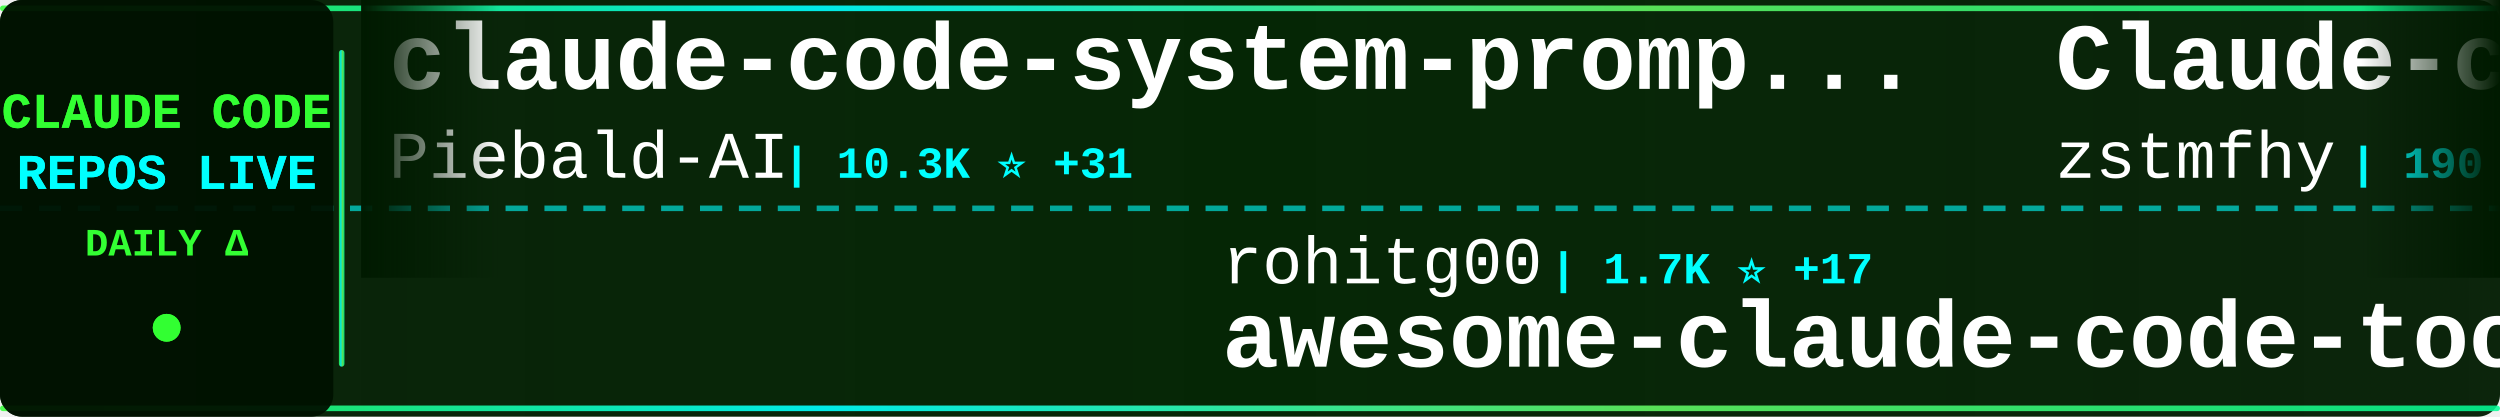
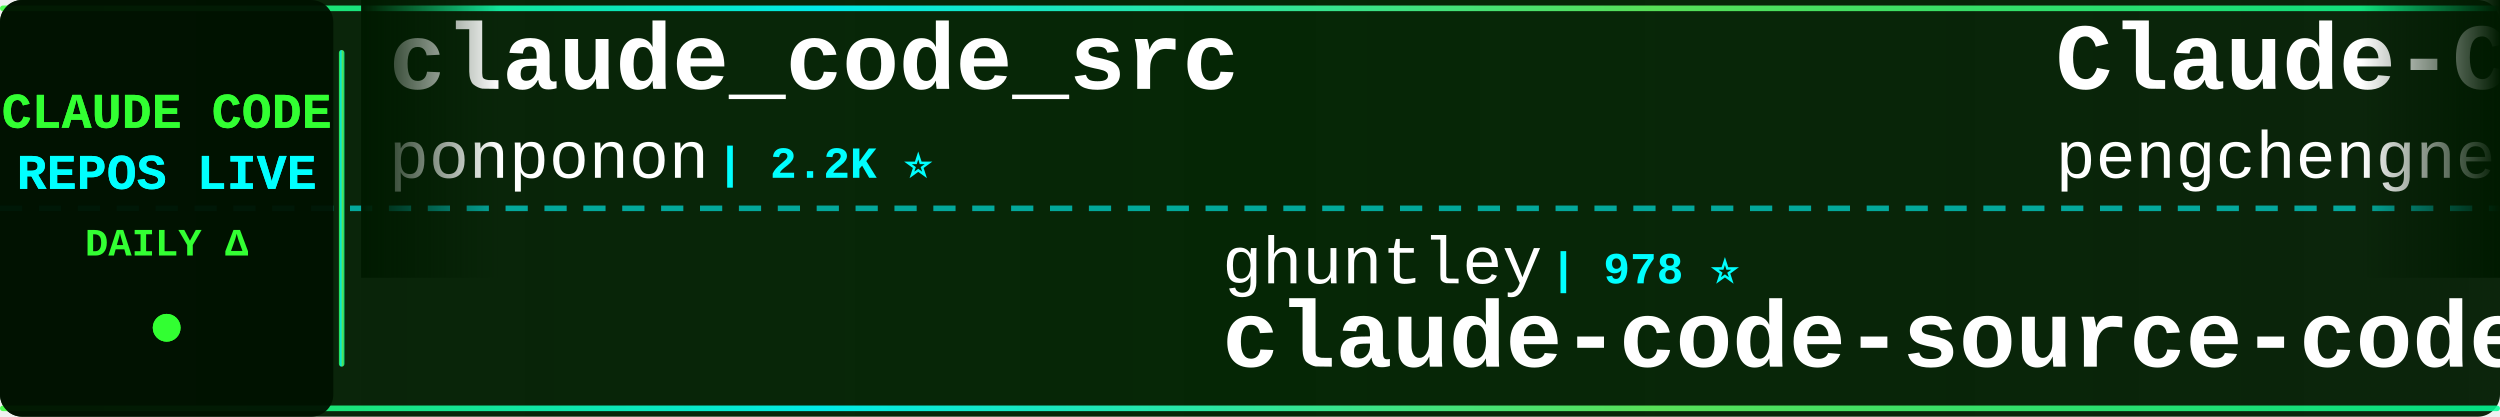
<svg xmlns="http://www.w3.org/2000/svg" width="900" height="150">
  <defs>
    <linearGradient id="tickerBg" x1="0%" y1="0%" x2="100%" y2="0%">
      <stop offset="0%" style="stop-color:#001a00;stop-opacity:0.95" />
      <stop offset="50%" style="stop-color:#002200;stop-opacity:0.98" />
      <stop offset="100%" style="stop-color:#001a00;stop-opacity:0.95" />
    </linearGradient>
    <linearGradient id="borderGrad" x1="0%" y1="0%" x2="100%" y2="0%">
      <stop offset="0%" style="stop-color:#33ff33;stop-opacity:0.85">
        <animate attributeName="stop-opacity" values="0.85;1;0.85" dur="2s" repeatCount="indefinite" />
      </stop>
      <stop offset="33%" style="stop-color:#00ffff;stop-opacity:0.9">
        <animate attributeName="stop-opacity" values="0.9;1;0.9" dur="2.2s" repeatCount="indefinite" />
      </stop>
      <stop offset="66%" style="stop-color:#66ff66;stop-opacity:0.85">
        <animate attributeName="stop-opacity" values="0.85;1;0.85" dur="1.8s" repeatCount="indefinite" />
      </stop>
      <stop offset="100%" style="stop-color:#00ff99;stop-opacity:0.85">
        <animate attributeName="stop-opacity" values="0.85;1;0.85" dur="2s" repeatCount="indefinite" />
      </stop>
    </linearGradient>
    <filter id="textGlow">
      <feGaussianBlur stdDeviation="0.1" result="coloredBlur" />
      <feMerge>
        <feMergeNode in="coloredBlur" />
        <feMergeNode in="SourceGraphic" />
      </feMerge>
    </filter>
    <filter id="metricGlow">
      <feGaussianBlur stdDeviation="0.2" result="coloredBlur" />
      <feMerge>
        <feMergeNode in="coloredBlur" />
        <feMergeNode in="SourceGraphic" />
      </feMerge>
    </filter>
    <linearGradient id="leftFade" x1="0%" y1="0%" x2="100%" y2="0%">
      <stop offset="0%" style="stop-color:#001a00;stop-opacity:1" />
      <stop offset="100%" style="stop-color:#001a00;stop-opacity:0" />
    </linearGradient>
    <linearGradient id="rightFade" x1="0%" y1="0%" x2="100%" y2="0%">
      <stop offset="0%" style="stop-color:#001a00;stop-opacity:0" />
      <stop offset="100%" style="stop-color:#001a00;stop-opacity:1" />
    </linearGradient>
  </defs>
  <rect width="900" height="150" fill="url(#tickerBg)" rx="8" />
  <rect x="0" y="2" width="900" height="2" fill="url(#borderGrad)" rx="1" />
  <rect x="0" y="146" width="900" height="2" fill="url(#borderGrad)" rx="1" />
  <line x1="0" y1="75" x2="900" y2="75" stroke="#00ffff" stroke-width="2" stroke-dasharray="8 6" opacity="0.6" />
  <rect x="0" y="0" width="120" height="150" fill="#001100" opacity="0.95" rx="8" />
  <text x="60" y="46" font-family="'Courier New', monospace" font-size="18" font-weight="bold" fill="#33ff33" text-anchor="middle" filter="url(#textGlow)">
    CLAUDE CODE
  </text>
  <text x="60" y="68" font-family="'Courier New', monospace" font-size="18" font-weight="bold" fill="#00ffff" text-anchor="middle" filter="url(#textGlow)">
    REPOS LIVE
  </text>
  <text x="60" y="92" font-family="'Courier New', monospace" font-size="14" font-weight="bold" fill="#33ff33" text-anchor="middle">
    DAILY Δ
  </text>
  <circle cx="60" cy="118" r="5" fill="#33ff33" filter="url(#metricGlow)">
    <animate attributeName="r" values="4;6;4" dur="1.5s" repeatCount="indefinite" />
    <animate attributeName="opacity" values="0.6;1;0.6" dur="1.5s" repeatCount="indefinite" />
  </circle>
  <rect x="122" y="18" width="2" height="114" fill="url(#borderGrad)" rx="1" />
  <clipPath id="tickerClip">
    <rect x="130" y="0" width="770" height="150" />
  </clipPath>
  <g clip-path="url(#tickerClip)">
    <g id="tickerItems">
      <animateTransform attributeName="transform" attributeType="XML" type="translate" from="0 0" to="-3000 0" dur="54s" repeatCount="indefinite" />
      <g transform="translate(0, 0)">
-         <text x="140" y="32" font-family="'Courier New', monospace" font-size="34" font-weight="bold" fill="#ffffff">claude-code-system-promp...</text>
-         <text x="140" y="64" font-family="'Courier New', monospace" font-size="24" font-weight="normal" fill="#ffffff" opacity="1.0">Piebald-AI</text>
-         <text x="282" y="64" font-family="'Courier New', monospace" font-size="16" font-weight="bold" fill="#00ffff"> | 10.3K ⭐ +31</text>
+         <text x="140" y="32" font-family="'Courier New', monospace" font-size="34" font-weight="bold" fill="#ffffff">claude_code_src</text>
+         <text x="140" y="64" font-family="'Courier New', monospace" font-size="24" font-weight="normal" fill="#ffffff" opacity="1.0">ponponon</text>
+         <text x="258" y="64" font-family="'Courier New', monospace" font-size="16" font-weight="bold" fill="#00ffff"> | 2.2K ⭐</text>
      </g>
      <g transform="translate(300, 0)">
-         <text x="140" y="102" font-family="'Courier New', monospace" font-size="24" font-weight="normal" fill="#ffffff" opacity="1.0">rohitg00</text>
-         <text x="258" y="102" font-family="'Courier New', monospace" font-size="16" font-weight="bold" fill="#00ffff"> | 1.7K ⭐ +17</text>
-         <text x="140" y="132" font-family="'Courier New', monospace" font-size="34" font-weight="bold" fill="#ffffff">awesome-claude-code-tool...</text>
+         <text x="140" y="102" font-family="'Courier New', monospace" font-size="24" font-weight="normal" fill="#ffffff" opacity="1.0">ghuntley</text>
+         <text x="258" y="102" font-family="'Courier New', monospace" font-size="16" font-weight="bold" fill="#00ffff"> | 978 ⭐</text>
+         <text x="140" y="132" font-family="'Courier New', monospace" font-size="34" font-weight="bold" fill="#ffffff">claude-code-source-code-...</text>
      </g>
      <g transform="translate(600, 0)">
-         <text x="140" y="32" font-family="'Courier New', monospace" font-size="34" font-weight="bold" fill="#ffffff">Claude-code</text>
-         <text x="140" y="64" font-family="'Courier New', monospace" font-size="24" font-weight="normal" fill="#ffffff" opacity="1.0">zstmfhy</text>
-         <text x="246" y="64" font-family="'Courier New', monospace" font-size="16" font-weight="bold" fill="#00ffff"> | 190 ⭐</text>
+         <text x="140" y="32" font-family="'Courier New', monospace" font-size="34" font-weight="bold" fill="#ffffff">Claude-Code</text>
+         <text x="140" y="64" font-family="'Courier New', monospace" font-size="24" font-weight="normal" fill="#ffffff" opacity="1.0">pengchengneo</text>
+         <text x="306" y="64" font-family="'Courier New', monospace" font-size="16" font-weight="bold" fill="#00ffff"> | 1.4K ⭐ +11</text>
      </g>
      <g transform="translate(900, 0)">
-         <text x="140" y="102" font-family="'Courier New', monospace" font-size="24" font-weight="normal" fill="#ffffff" opacity="1.0">anthropics</text>
-         <text x="282" y="102" font-family="'Courier New', monospace" font-size="16" font-weight="bold" fill="#00ffff"> | 841 ⭐ +3</text>
-         <text x="140" y="132" font-family="'Courier New', monospace" font-size="34" font-weight="bold" fill="#ffffff">claude-code-base-action</text>
+         <text x="140" y="102" font-family="'Courier New', monospace" font-size="24" font-weight="normal" fill="#ffffff" opacity="1.0">VoltAgent</text>
+         <text x="270" y="102" font-family="'Courier New', monospace" font-size="16" font-weight="bold" fill="#00ffff"> | 20.2K ⭐ +70</text>
+         <text x="140" y="132" font-family="'Courier New', monospace" font-size="34" font-weight="bold" fill="#ffffff">awesome-claude-code-suba...</text>
      </g>
      <g transform="translate(1200, 0)">
-         <text x="140" y="32" font-family="'Courier New', monospace" font-size="34" font-weight="bold" fill="#ffffff">claude-plugins-official</text>
-         <text x="140" y="64" font-family="'Courier New', monospace" font-size="24" font-weight="normal" fill="#ffffff" opacity="1.0">anthropics</text>
-         <text x="282" y="64" font-family="'Courier New', monospace" font-size="16" font-weight="bold" fill="#00ffff"> | 20.3K ⭐ +560</text>
+         <text x="140" y="32" font-family="'Courier New', monospace" font-size="34" font-weight="bold" fill="#ffffff">claude-code-my-workflow</text>
+         <text x="140" y="64" font-family="'Courier New', monospace" font-size="24" font-weight="normal" fill="#ffffff" opacity="1.0">pedrohcgs</text>
+         <text x="270" y="64" font-family="'Courier New', monospace" font-size="16" font-weight="bold" fill="#00ffff"> | 1.1K ⭐ +2</text>
      </g>
      <g transform="translate(1500, 0)">
-         <text x="140" y="102" font-family="'Courier New', monospace" font-size="24" font-weight="normal" fill="#ffffff" opacity="1.0">huangserva</text>
-         <text x="282" y="102" font-family="'Courier New', monospace" font-size="16" font-weight="bold" fill="#00ffff"> | 588 ⭐ +2</text>
-         <text x="140" y="132" font-family="'Courier New', monospace" font-size="34" font-weight="bold" fill="#ffffff">claude-code-cli</text>
+         <text x="140" y="102" font-family="'Courier New', monospace" font-size="24" font-weight="normal" fill="#ffffff" opacity="1.0">Yuyz0112</text>
+         <text x="258" y="102" font-family="'Courier New', monospace" font-size="16" font-weight="bold" fill="#00ffff"> | 2.4K ⭐</text>
+         <text x="140" y="132" font-family="'Courier New', monospace" font-size="34" font-weight="bold" fill="#ffffff">claude-code-reverse</text>
      </g>
      <g transform="translate(1800, 0)">
-         <text x="140" y="32" font-family="'Courier New', monospace" font-size="34" font-weight="bold" fill="#ffffff">claude-code</text>
-         <text x="140" y="64" font-family="'Courier New', monospace" font-size="24" font-weight="normal" fill="#ffffff" opacity="1.0">RishabhK103</text>
-         <text x="294" y="64" font-family="'Courier New', monospace" font-size="16" font-weight="bold" fill="#00ffff"> | 83 ⭐ +1</text>
+         <text x="140" y="32" font-family="'Courier New', monospace" font-size="34" font-weight="bold" fill="#ffffff">claude-coder</text>
+         <text x="140" y="64" font-family="'Courier New', monospace" font-size="24" font-weight="normal" fill="#ffffff" opacity="1.0">kodu-ai</text>
+         <text x="246" y="64" font-family="'Courier New', monospace" font-size="16" font-weight="bold" fill="#00ffff"> | 5.3K ⭐ +1</text>
      </g>
      <g transform="translate(2100, 0)">
-         <text x="140" y="102" font-family="'Courier New', monospace" font-size="24" font-weight="normal" fill="#ffffff" opacity="1.0">Maciek-roboblog</text>
-         <text x="342" y="102" font-family="'Courier New', monospace" font-size="16" font-weight="bold" fill="#00ffff"> | 8.0K ⭐ +10</text>
-         <text x="140" y="132" font-family="'Courier New', monospace" font-size="34" font-weight="bold" fill="#ffffff">Claude-Code-Usage-Monito...</text>
+         <text x="140" y="102" font-family="'Courier New', monospace" font-size="24" font-weight="normal" fill="#ffffff" opacity="1.0">codeaashu</text>
+         <text x="270" y="102" font-family="'Courier New', monospace" font-size="16" font-weight="bold" fill="#00ffff"> | 2.7K ⭐ +21</text>
+         <text x="140" y="132" font-family="'Courier New', monospace" font-size="34" font-weight="bold" fill="#ffffff">claude-code</text>
      </g>
      <g transform="translate(2400, 0)">
+         <text x="140" y="32" font-family="'Courier New', monospace" font-size="34" font-weight="bold" fill="#ffffff">Claude-Code-Game-Studios</text>
+         <text x="140" y="64" font-family="'Courier New', monospace" font-size="24" font-weight="normal" fill="#ffffff" opacity="1.0">Donchitos</text>
+         <text x="270" y="64" font-family="'Courier New', monospace" font-size="16" font-weight="bold" fill="#00ffff"> | 19.4K ⭐ +202</text>
+       </g>
+       <g transform="translate(2700, 0)">
+         <text x="140" y="102" font-family="'Courier New', monospace" font-size="24" font-weight="normal" fill="#ffffff" opacity="1.0">https-deeplearning-ai</text>
+         <text x="414" y="102" font-family="'Courier New', monospace" font-size="16" font-weight="bold" fill="#00ffff"> | 514 ⭐ +1</text>
+         <text x="140" y="132" font-family="'Courier New', monospace" font-size="34" font-weight="bold" fill="#ffffff">sc-claude-code-files</text>
+       </g>
+       <g transform="translate(3000, 0)">
        <text x="140" y="32" font-family="'Courier New', monospace" font-size="34" font-weight="bold" fill="#ffffff">claude_code_src</text>
        <text x="140" y="64" font-family="'Courier New', monospace" font-size="24" font-weight="normal" fill="#ffffff" opacity="1.0">ponponon</text>
-         <text x="258" y="64" font-family="'Courier New', monospace" font-size="16" font-weight="bold" fill="#00ffff"> | 2.2K ⭐ +1</text>
-       </g>
-       <g transform="translate(2700, 0)">
-         <text x="140" y="102" font-family="'Courier New', monospace" font-size="24" font-weight="normal" fill="#ffffff" opacity="1.0">wanshuiyin</text>
-         <text x="282" y="102" font-family="'Courier New', monospace" font-size="16" font-weight="bold" fill="#00ffff"> | 10.1K ⭐ +156</text>
-         <text x="140" y="132" font-family="'Courier New', monospace" font-size="34" font-weight="bold" fill="#ffffff">Auto-claude-code-researc...</text>
-       </g>
-       <g transform="translate(3000, 0)">
-         <text x="140" y="32" font-family="'Courier New', monospace" font-size="34" font-weight="bold" fill="#ffffff">claude-code-system-promp...</text>
-         <text x="140" y="64" font-family="'Courier New', monospace" font-size="24" font-weight="normal" fill="#ffffff" opacity="1.0">Piebald-AI</text>
-         <text x="282" y="64" font-family="'Courier New', monospace" font-size="16" font-weight="bold" fill="#00ffff"> | 10.3K ⭐ +31</text>
+         <text x="258" y="64" font-family="'Courier New', monospace" font-size="16" font-weight="bold" fill="#00ffff"> | 2.2K ⭐</text>
      </g>
      <g transform="translate(3300, 0)">
-         <text x="140" y="102" font-family="'Courier New', monospace" font-size="24" font-weight="normal" fill="#ffffff" opacity="1.0">rohitg00</text>
-         <text x="258" y="102" font-family="'Courier New', monospace" font-size="16" font-weight="bold" fill="#00ffff"> | 1.7K ⭐ +17</text>
-         <text x="140" y="132" font-family="'Courier New', monospace" font-size="34" font-weight="bold" fill="#ffffff">awesome-claude-code-tool...</text>
+         <text x="140" y="102" font-family="'Courier New', monospace" font-size="24" font-weight="normal" fill="#ffffff" opacity="1.0">ghuntley</text>
+         <text x="258" y="102" font-family="'Courier New', monospace" font-size="16" font-weight="bold" fill="#00ffff"> | 978 ⭐</text>
+         <text x="140" y="132" font-family="'Courier New', monospace" font-size="34" font-weight="bold" fill="#ffffff">claude-code-source-code-...</text>
      </g>
      <g transform="translate(3600, 0)">
-         <text x="140" y="32" font-family="'Courier New', monospace" font-size="34" font-weight="bold" fill="#ffffff">Claude-code</text>
-         <text x="140" y="64" font-family="'Courier New', monospace" font-size="24" font-weight="normal" fill="#ffffff" opacity="1.0">zstmfhy</text>
-         <text x="246" y="64" font-family="'Courier New', monospace" font-size="16" font-weight="bold" fill="#00ffff"> | 190 ⭐</text>
+         <text x="140" y="32" font-family="'Courier New', monospace" font-size="34" font-weight="bold" fill="#ffffff">Claude-Code</text>
+         <text x="140" y="64" font-family="'Courier New', monospace" font-size="24" font-weight="normal" fill="#ffffff" opacity="1.0">pengchengneo</text>
+         <text x="306" y="64" font-family="'Courier New', monospace" font-size="16" font-weight="bold" fill="#00ffff"> | 1.4K ⭐ +11</text>
      </g>
      <g transform="translate(3900, 0)">
-         <text x="140" y="102" font-family="'Courier New', monospace" font-size="24" font-weight="normal" fill="#ffffff" opacity="1.0">anthropics</text>
-         <text x="282" y="102" font-family="'Courier New', monospace" font-size="16" font-weight="bold" fill="#00ffff"> | 841 ⭐ +3</text>
-         <text x="140" y="132" font-family="'Courier New', monospace" font-size="34" font-weight="bold" fill="#ffffff">claude-code-base-action</text>
+         <text x="140" y="102" font-family="'Courier New', monospace" font-size="24" font-weight="normal" fill="#ffffff" opacity="1.0">VoltAgent</text>
+         <text x="270" y="102" font-family="'Courier New', monospace" font-size="16" font-weight="bold" fill="#00ffff"> | 20.2K ⭐ +70</text>
+         <text x="140" y="132" font-family="'Courier New', monospace" font-size="34" font-weight="bold" fill="#ffffff">awesome-claude-code-suba...</text>
      </g>
    </g>
  </g>
  <rect x="130" y="0" width="50" height="100" fill="url(#leftFade)" />
  <rect x="850" y="0" width="50" height="100" fill="url(#rightFade)" />
</svg>
